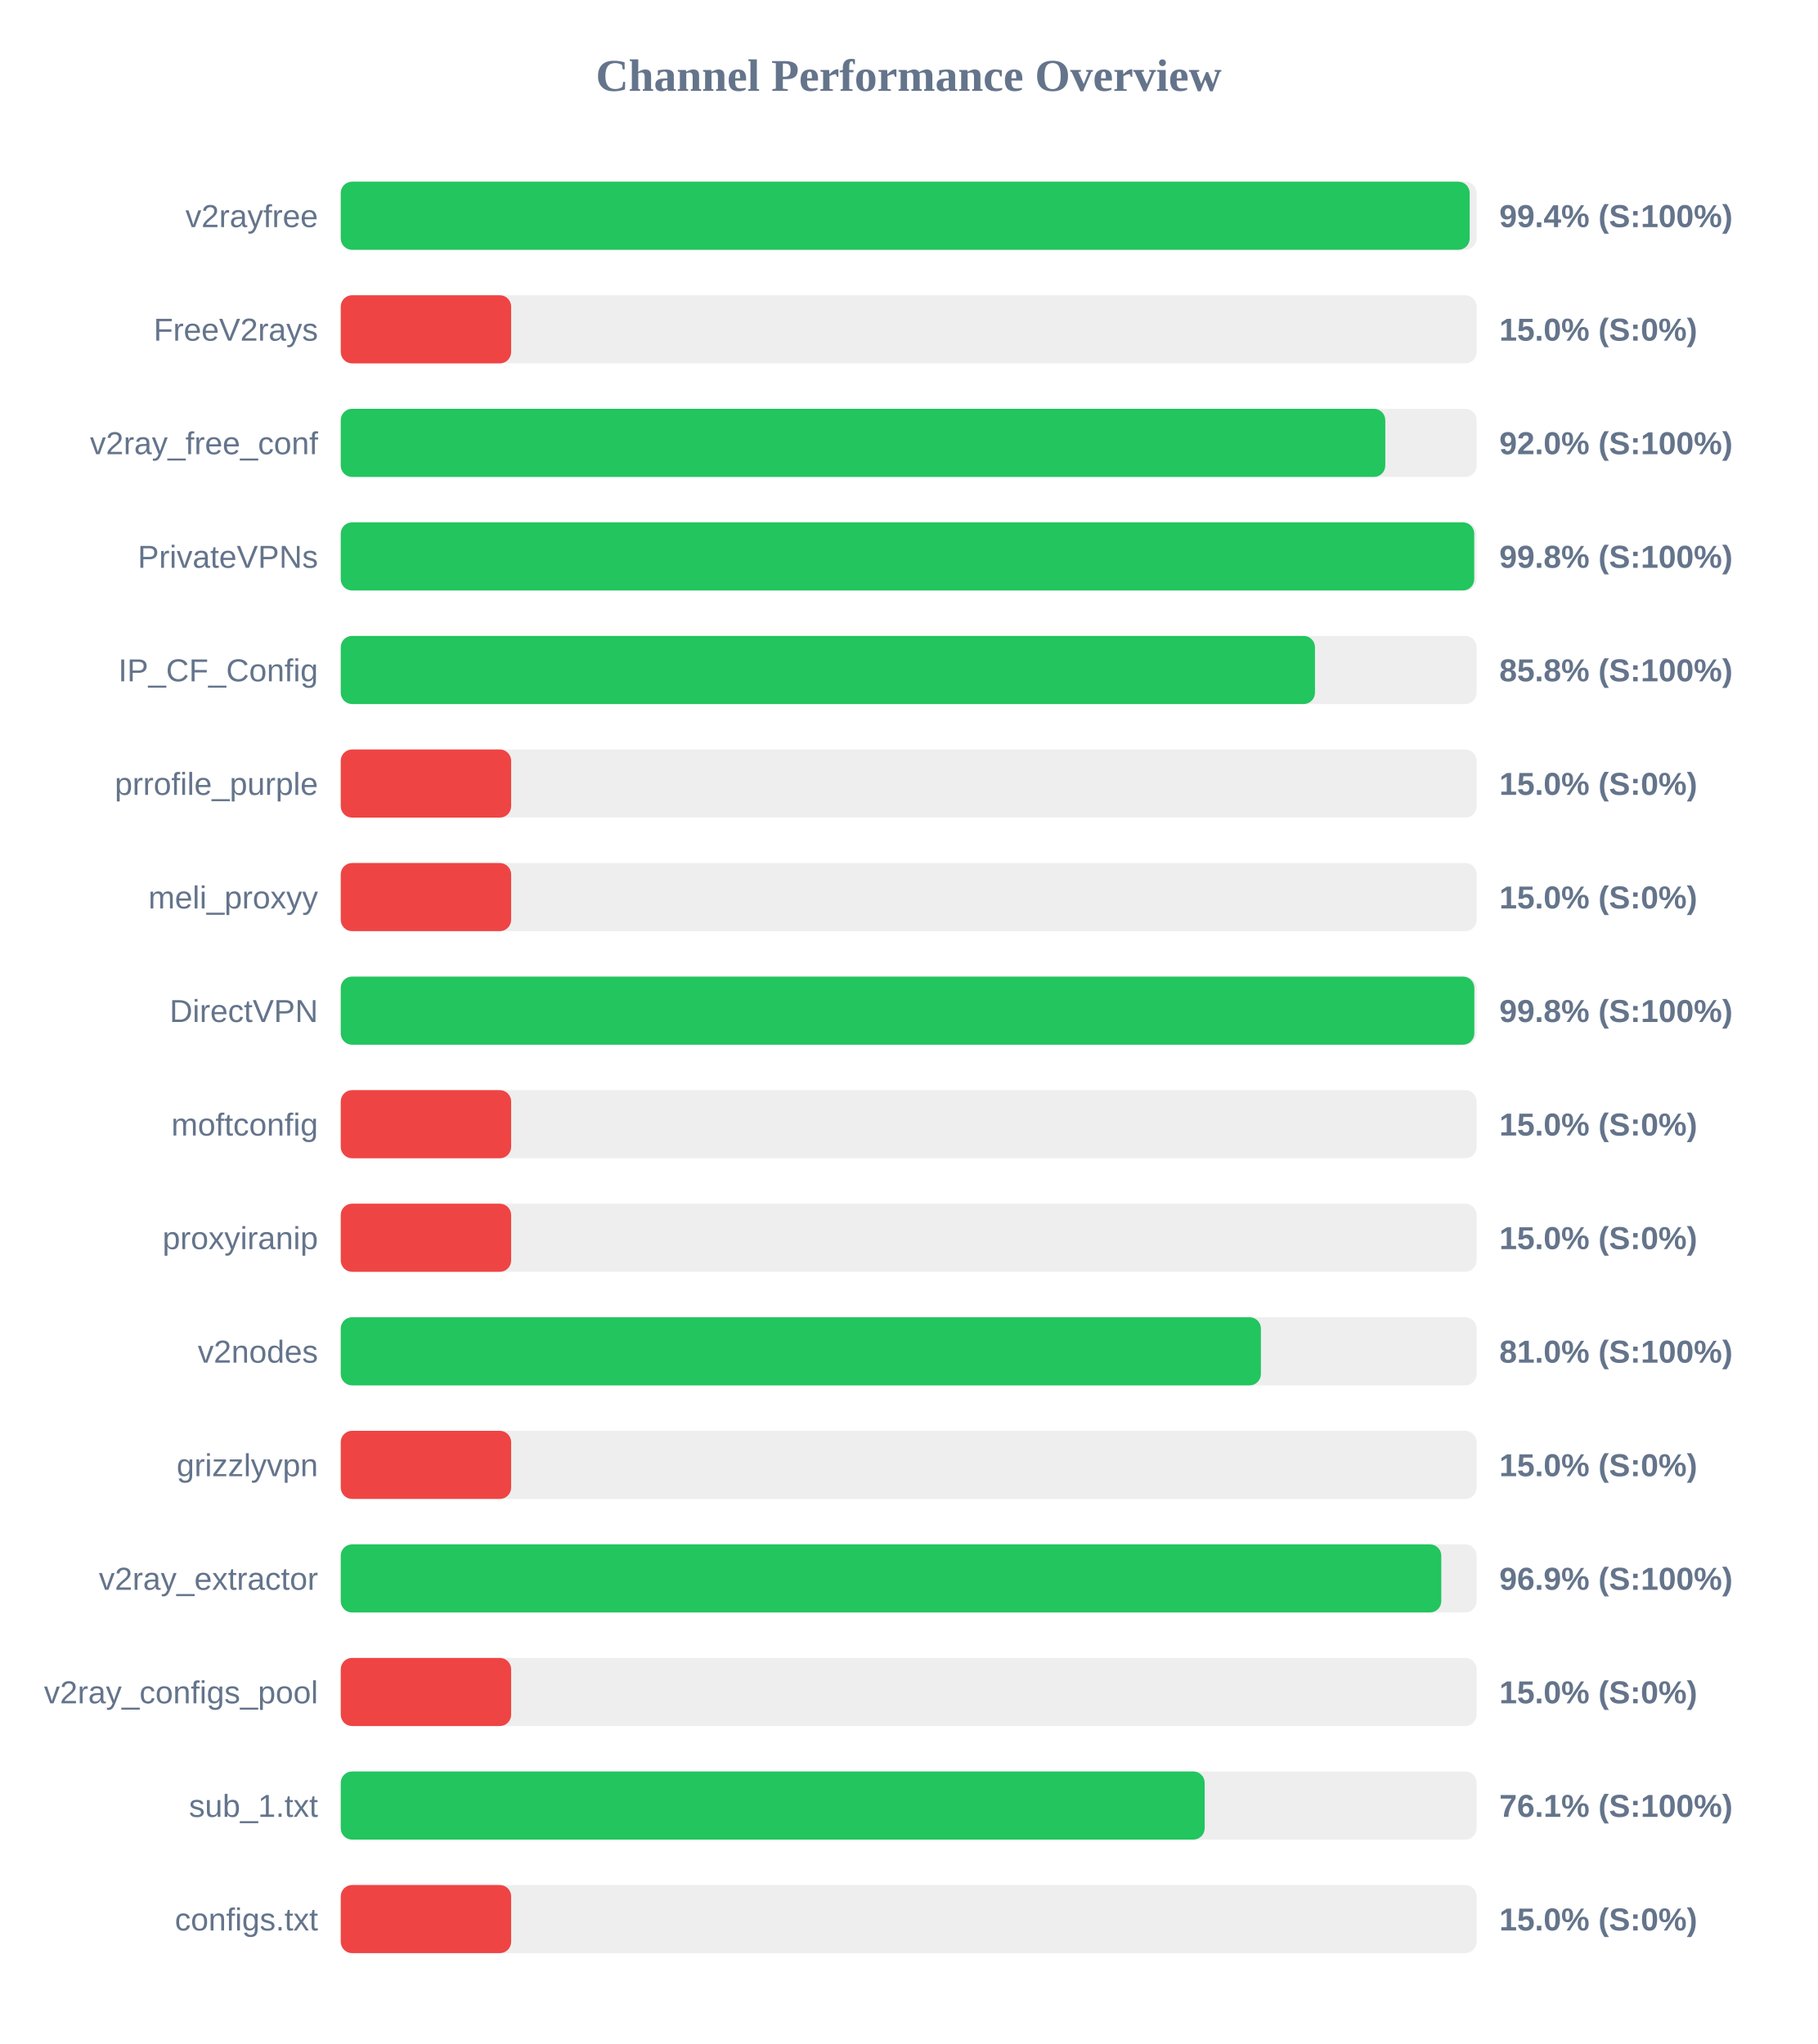
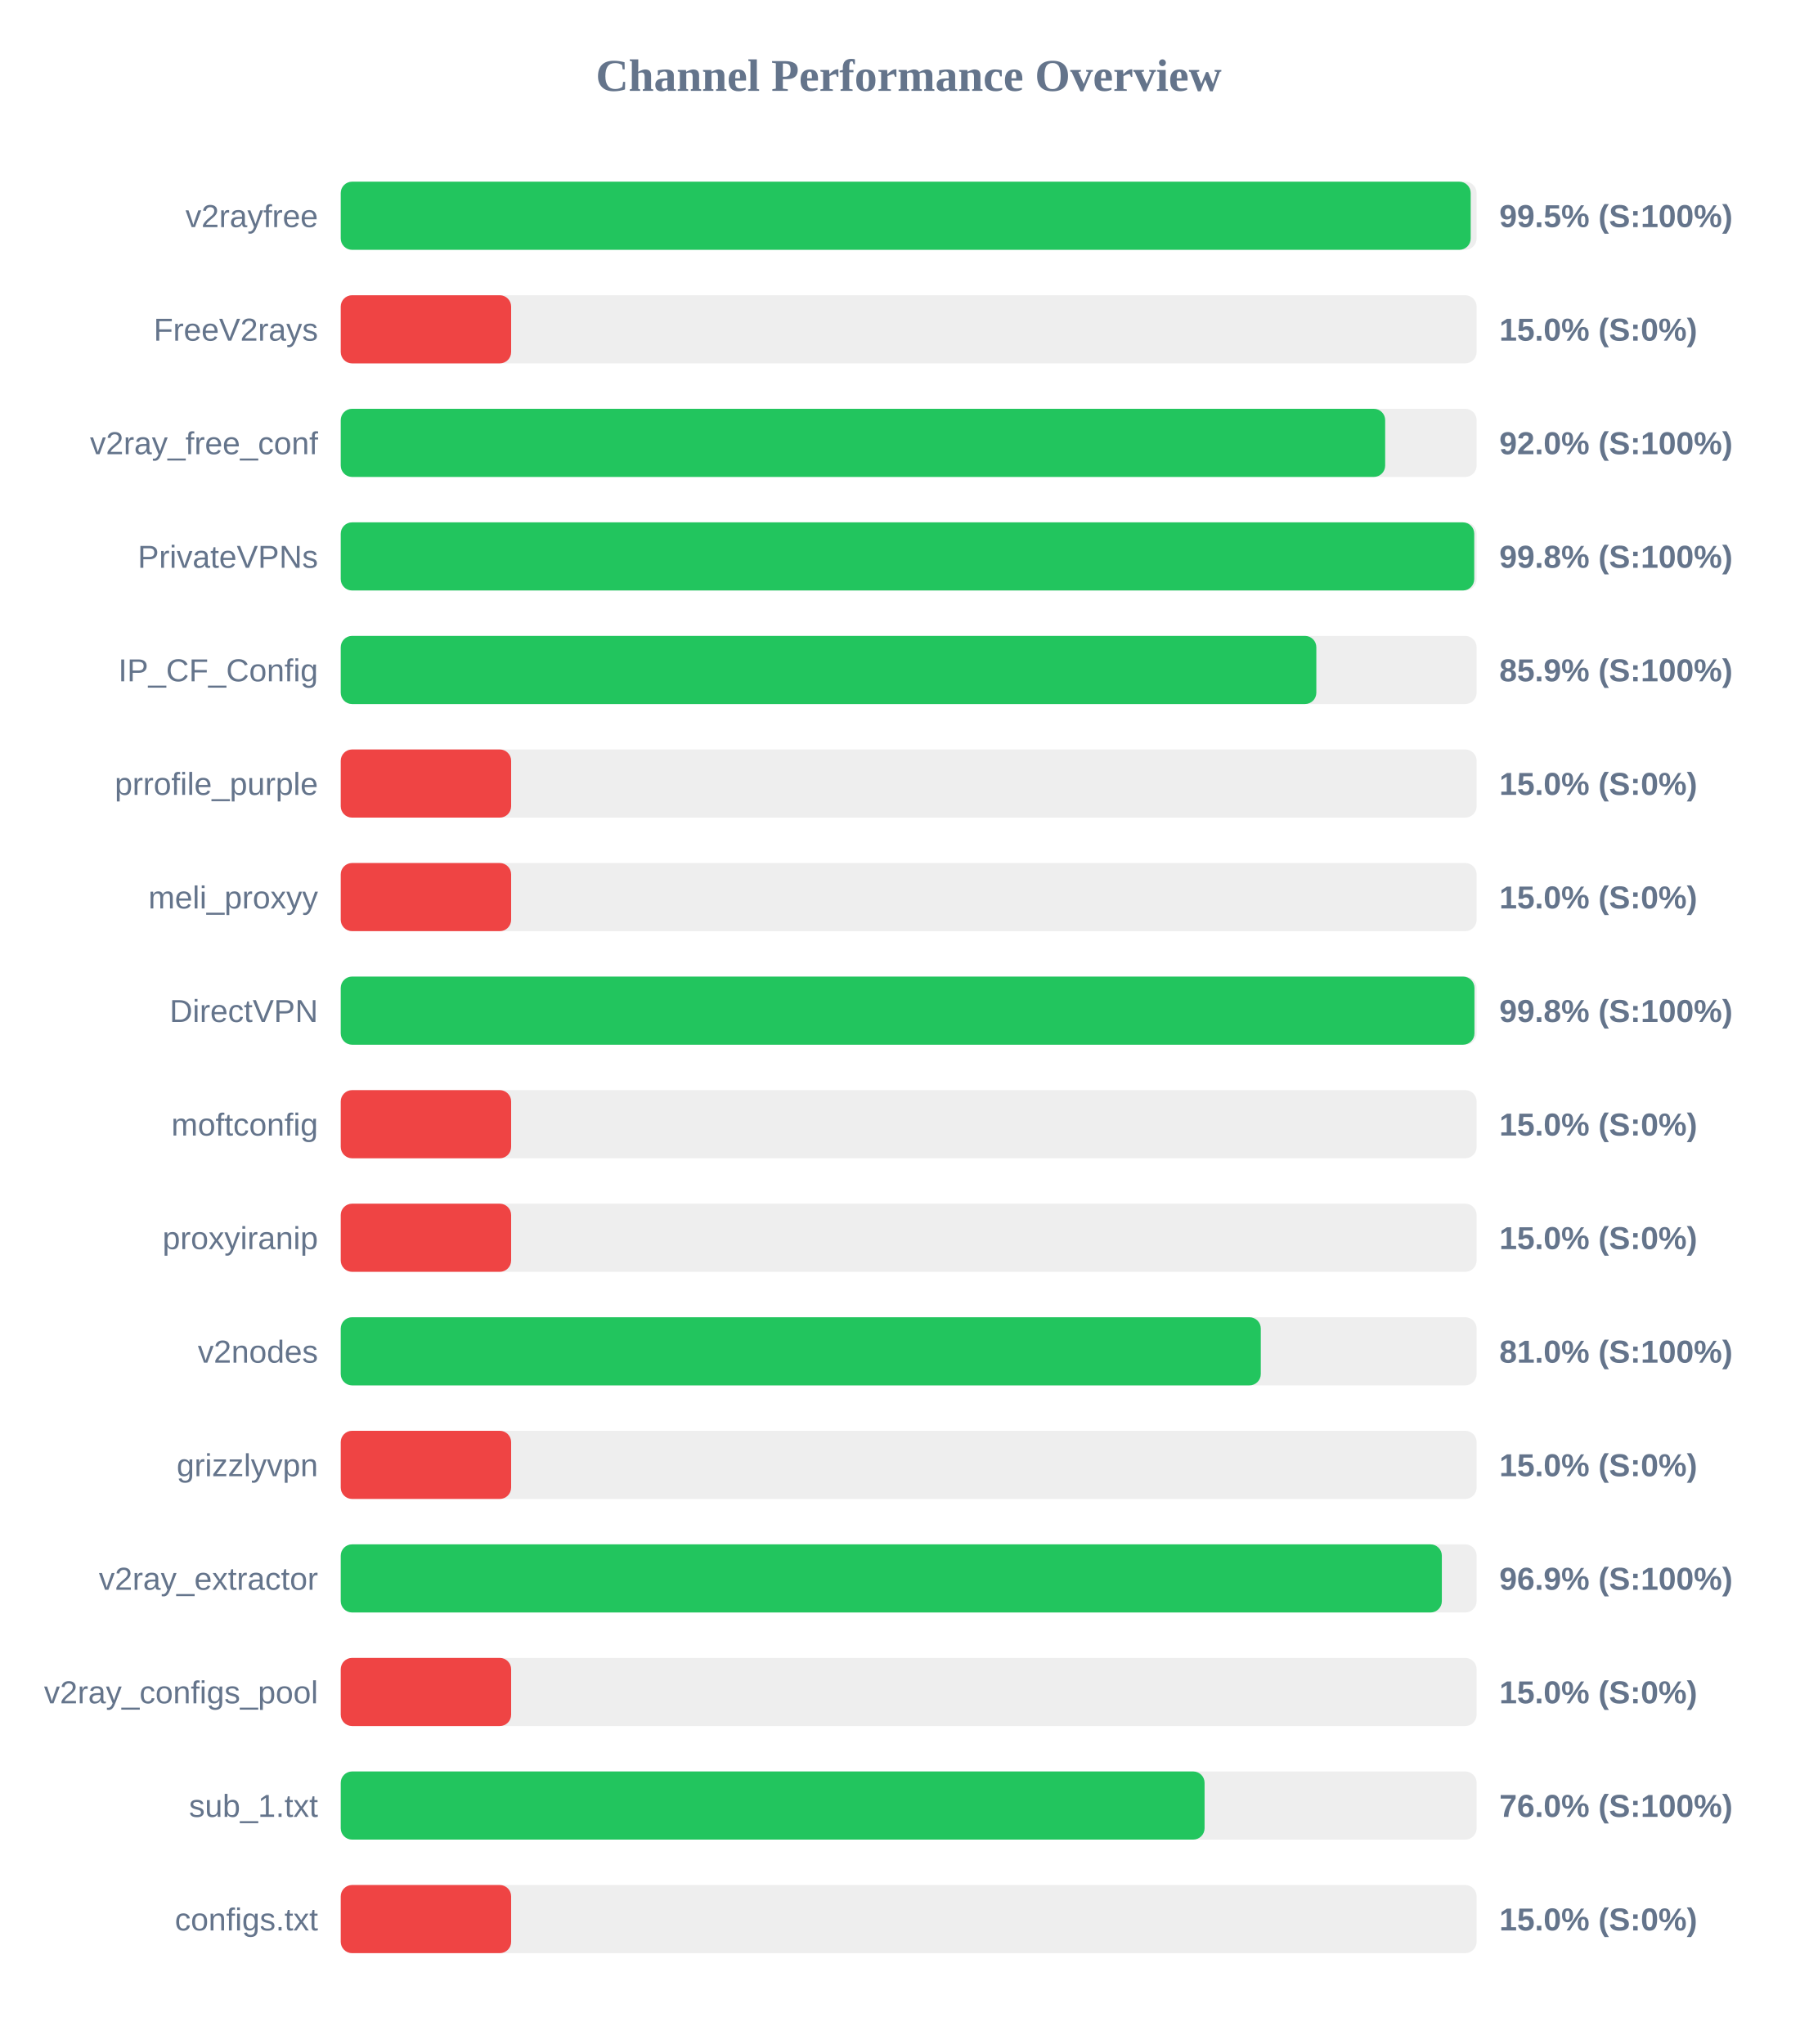
<svg xmlns="http://www.w3.org/2000/svg" width="800" height="900" version="1.1">
  <style>
        .row { font: 14px Arial; fill: #64748b; }
        .score { font: bold 14px Arial; fill: #64748b; }
    </style>
  <text x="400" y="40" text-anchor="middle" font-size="20px" font-weight="bold" fill="#64748b">Channel Performance Overview</text>
  <rect x="150" y="80" width="500" height="30" fill="#eee" rx="5" />
-   <rect x="150" y="80" width="496.95" height="30" fill="#22c55e" rx="5" />
+   <rect x="150" y="80" width="497.4" height="30" fill="#22c55e" rx="5" />
  <text x="140" y="100" text-anchor="end" class="row">v2rayfree</text>
-   <text x="660" y="100" text-anchor="start" class="score">99.4% (S:100%)</text>
+   <text x="660" y="100" text-anchor="start" class="score">99.5% (S:100%)</text>
  <rect x="150" y="130" width="500" height="30" fill="#eee" rx="5" />
  <rect x="150" y="130" width="75.0" height="30" fill="#ef4444" rx="5" />
  <text x="140" y="150" text-anchor="end" class="row">FreeV2rays</text>
  <text x="660" y="150" text-anchor="start" class="score">15.0% (S:0%)</text>
  <rect x="150" y="180" width="500" height="30" fill="#eee" rx="5" />
-   <rect x="150" y="180" width="459.8" height="30" fill="#22c55e" rx="5" />
+   <rect x="150" y="180" width="459.75" height="30" fill="#22c55e" rx="5" />
  <text x="140" y="200" text-anchor="end" class="row">v2ray_free_conf</text>
  <text x="660" y="200" text-anchor="start" class="score">92.0% (S:100%)</text>
  <rect x="150" y="230" width="500" height="30" fill="#eee" rx="5" />
  <rect x="150" y="230" width="498.95" height="30" fill="#22c55e" rx="5" />
  <text x="140" y="250" text-anchor="end" class="row">PrivateVPNs</text>
  <text x="660" y="250" text-anchor="start" class="score">99.8% (S:100%)</text>
  <rect x="150" y="280" width="500" height="30" fill="#eee" rx="5" />
-   <rect x="150" y="280" width="428.85" height="30" fill="#22c55e" rx="5" />
+   <rect x="150" y="280" width="429.45" height="30" fill="#22c55e" rx="5" />
  <text x="140" y="300" text-anchor="end" class="row">IP_CF_Config</text>
-   <text x="660" y="300" text-anchor="start" class="score">85.8% (S:100%)</text>
+   <text x="660" y="300" text-anchor="start" class="score">85.9% (S:100%)</text>
  <rect x="150" y="330" width="500" height="30" fill="#eee" rx="5" />
  <rect x="150" y="330" width="75.0" height="30" fill="#ef4444" rx="5" />
  <text x="140" y="350" text-anchor="end" class="row">prrofile_purple</text>
  <text x="660" y="350" text-anchor="start" class="score">15.0% (S:0%)</text>
  <rect x="150" y="380" width="500" height="30" fill="#eee" rx="5" />
  <rect x="150" y="380" width="75.0" height="30" fill="#ef4444" rx="5" />
  <text x="140" y="400" text-anchor="end" class="row">meli_proxyy</text>
  <text x="660" y="400" text-anchor="start" class="score">15.0% (S:0%)</text>
  <rect x="150" y="430" width="500" height="30" fill="#eee" rx="5" />
-   <rect x="150" y="430" width="499.0" height="30" fill="#22c55e" rx="5" />
+   <rect x="150" y="430" width="499.05" height="30" fill="#22c55e" rx="5" />
  <text x="140" y="450" text-anchor="end" class="row">DirectVPN</text>
  <text x="660" y="450" text-anchor="start" class="score">99.8% (S:100%)</text>
  <rect x="150" y="480" width="500" height="30" fill="#eee" rx="5" />
  <rect x="150" y="480" width="75.0" height="30" fill="#ef4444" rx="5" />
  <text x="140" y="500" text-anchor="end" class="row">moftconfig</text>
  <text x="660" y="500" text-anchor="start" class="score">15.0% (S:0%)</text>
  <rect x="150" y="530" width="500" height="30" fill="#eee" rx="5" />
  <rect x="150" y="530" width="75.0" height="30" fill="#ef4444" rx="5" />
  <text x="140" y="550" text-anchor="end" class="row">proxyiranip</text>
  <text x="660" y="550" text-anchor="start" class="score">15.0% (S:0%)</text>
  <rect x="150" y="580" width="500" height="30" fill="#eee" rx="5" />
-   <rect x="150" y="580" width="405.05" height="30" fill="#22c55e" rx="5" />
+   <rect x="150" y="580" width="405.0" height="30" fill="#22c55e" rx="5" />
  <text x="140" y="600" text-anchor="end" class="row">v2nodes</text>
  <text x="660" y="600" text-anchor="start" class="score">81.0% (S:100%)</text>
  <rect x="150" y="630" width="500" height="30" fill="#eee" rx="5" />
  <rect x="150" y="630" width="75.0" height="30" fill="#ef4444" rx="5" />
  <text x="140" y="650" text-anchor="end" class="row">grizzlyvpn</text>
  <text x="660" y="650" text-anchor="start" class="score">15.0% (S:0%)</text>
  <rect x="150" y="680" width="500" height="30" fill="#eee" rx="5" />
-   <rect x="150" y="680" width="484.45" height="30" fill="#22c55e" rx="5" />
+   <rect x="150" y="680" width="484.7" height="30" fill="#22c55e" rx="5" />
  <text x="140" y="700" text-anchor="end" class="row">v2ray_extractor</text>
  <text x="660" y="700" text-anchor="start" class="score">96.9% (S:100%)</text>
  <rect x="150" y="730" width="500" height="30" fill="#eee" rx="5" />
  <rect x="150" y="730" width="75.0" height="30" fill="#ef4444" rx="5" />
  <text x="140" y="750" text-anchor="end" class="row">v2ray_configs_pool</text>
  <text x="660" y="750" text-anchor="start" class="score">15.0% (S:0%)</text>
  <rect x="150" y="780" width="500" height="30" fill="#eee" rx="5" />
-   <rect x="150" y="780" width="380.3" height="30" fill="#22c55e" rx="5" />
+   <rect x="150" y="780" width="380.25" height="30" fill="#22c55e" rx="5" />
  <text x="140" y="800" text-anchor="end" class="row">sub_1.txt</text>
-   <text x="660" y="800" text-anchor="start" class="score">76.1% (S:100%)</text>
+   <text x="660" y="800" text-anchor="start" class="score">76.0% (S:100%)</text>
  <rect x="150" y="830" width="500" height="30" fill="#eee" rx="5" />
  <rect x="150" y="830" width="75.0" height="30" fill="#ef4444" rx="5" />
  <text x="140" y="850" text-anchor="end" class="row">configs.txt</text>
  <text x="660" y="850" text-anchor="start" class="score">15.0% (S:0%)</text>
</svg>
